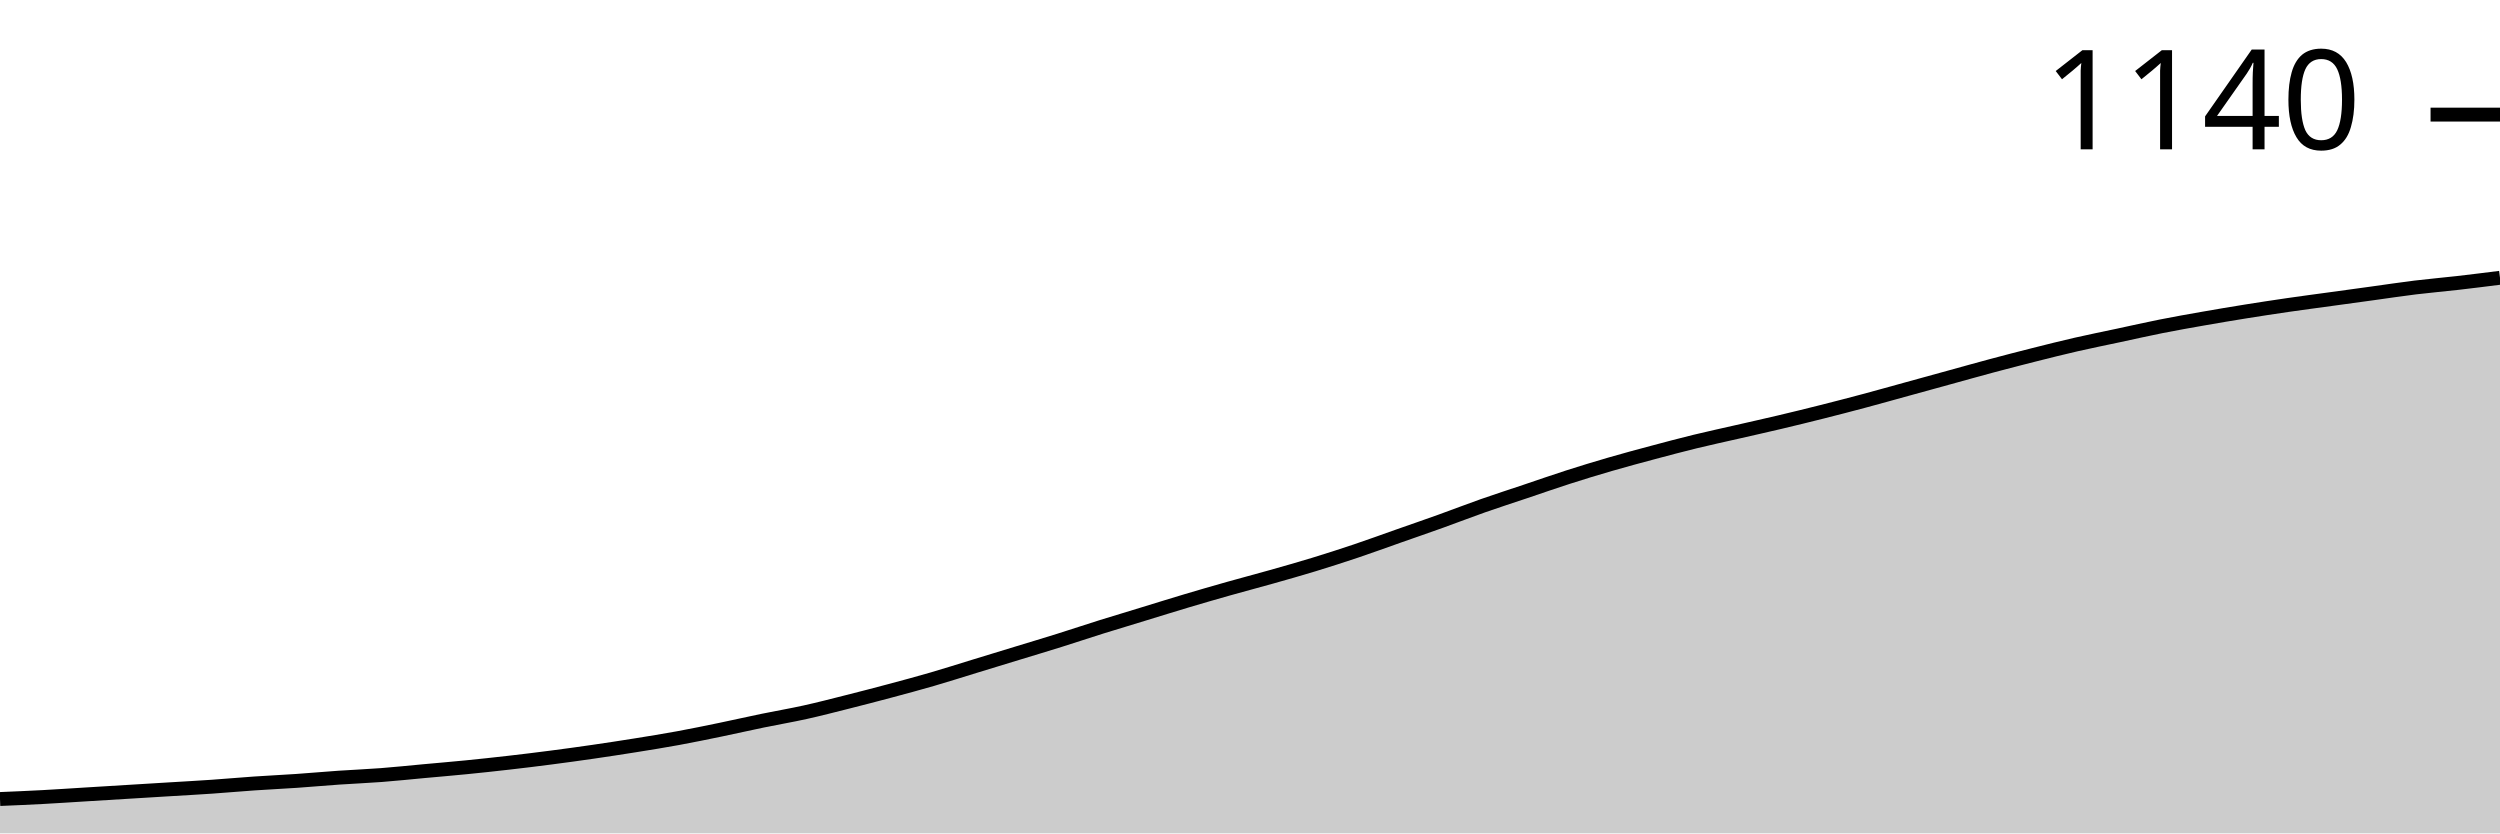
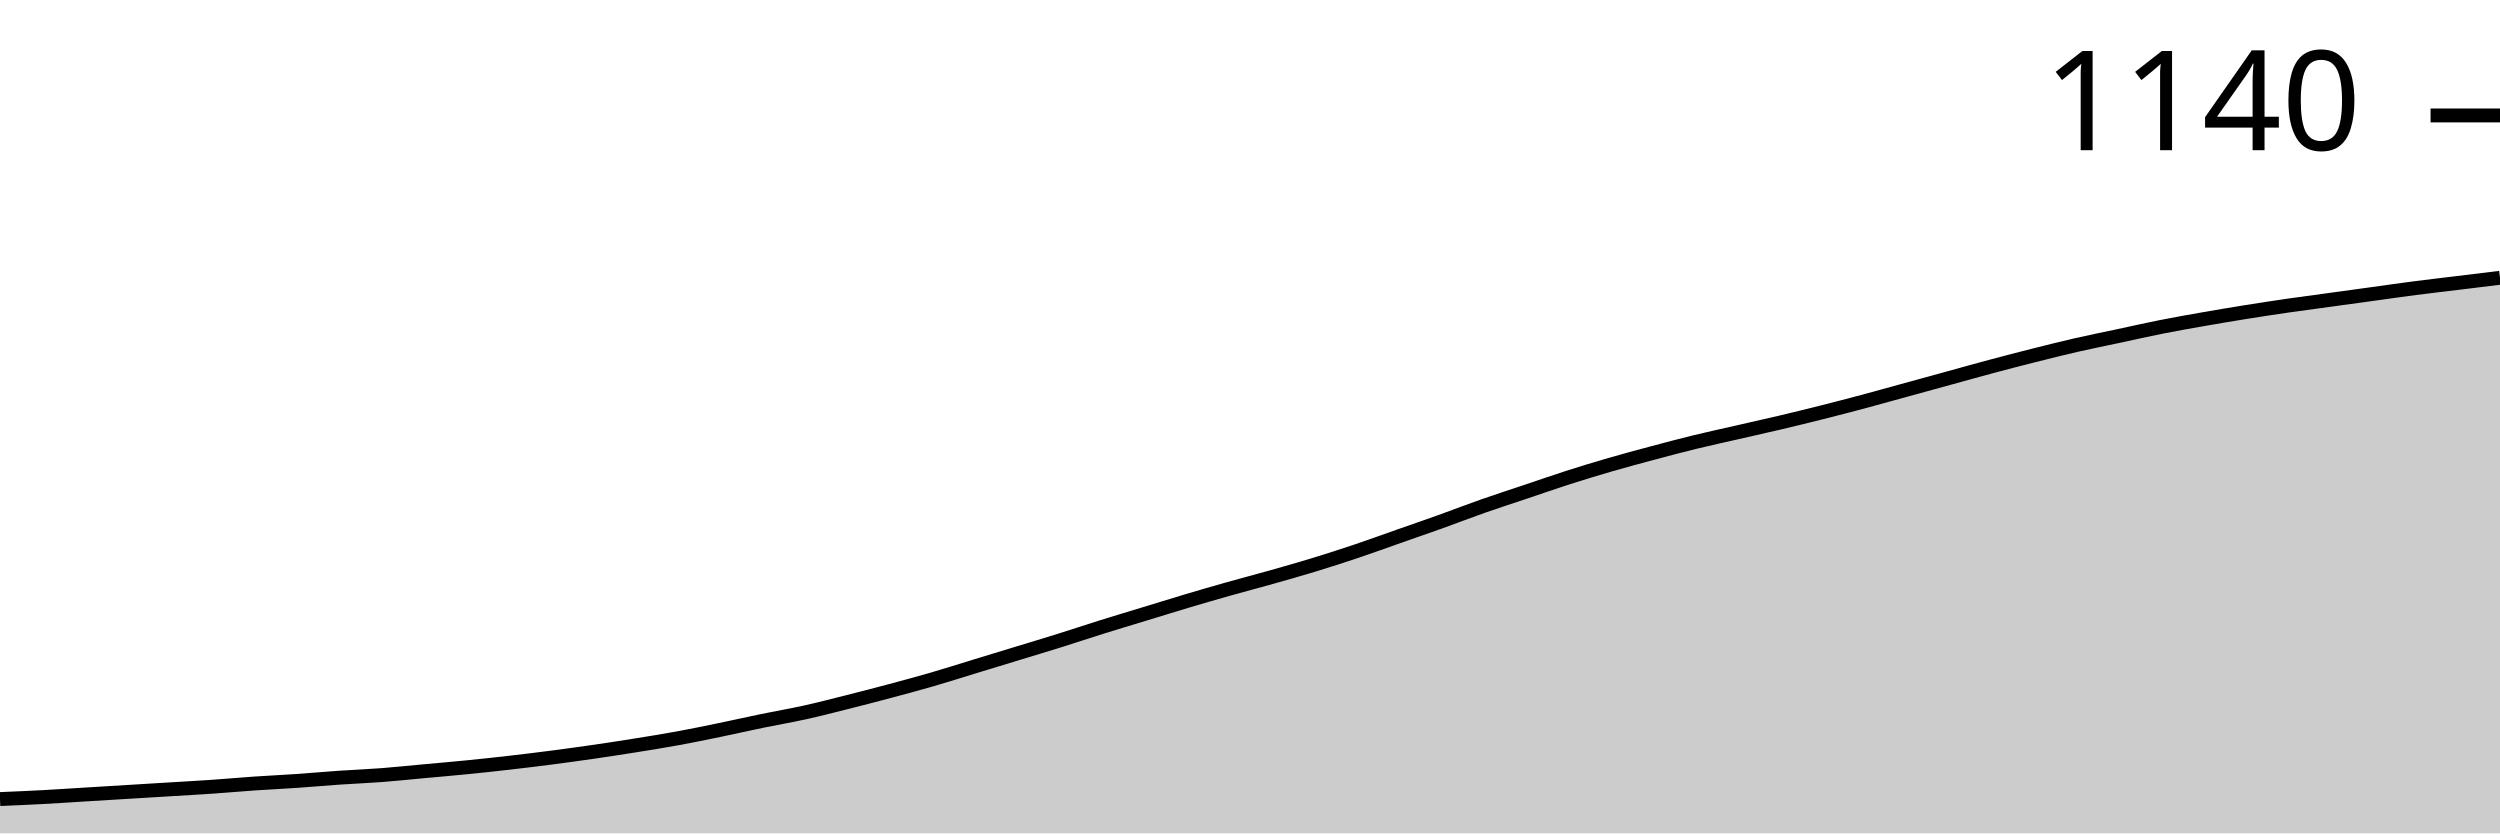
<svg xmlns="http://www.w3.org/2000/svg" viewBox="0 0 180 60">
  <g transform="translate(0,20)">
-     <path class="area" fill="rgba(0, 0, 0, 0.2)" d="M0,37.529C1.017,37.486,2.034,37.444,3.051,37.389C4.068,37.335,5.085,37.265,6.102,37.203C7.119,37.141,8.136,37.078,9.153,37.016C10.169,36.954,11.186,36.892,12.203,36.83C13.22,36.768,14.237,36.713,15.254,36.643C16.271,36.573,17.288,36.48,18.305,36.41C19.322,36.34,20.339,36.294,21.356,36.224C22.373,36.154,23.39,36.061,24.407,35.991C25.424,35.921,26.441,35.882,27.458,35.804C28.475,35.726,29.492,35.618,30.508,35.524C31.525,35.431,32.542,35.346,33.559,35.245C34.576,35.144,35.593,35.035,36.61,34.918C37.627,34.802,38.644,34.678,39.661,34.545C40.678,34.413,41.695,34.274,42.712,34.126C43.729,33.978,44.746,33.823,45.763,33.66C46.78,33.497,47.797,33.333,48.814,33.147C49.831,32.96,50.847,32.751,51.864,32.541C52.881,32.331,53.898,32.098,54.915,31.888C55.932,31.678,56.949,31.507,57.966,31.282C58.983,31.057,60,30.793,61.017,30.536C62.034,30.28,63.051,30.016,64.068,29.744C65.085,29.472,66.102,29.2,67.119,28.904C68.136,28.609,69.153,28.283,70.169,27.972C71.186,27.661,72.203,27.35,73.22,27.04C74.237,26.729,75.254,26.426,76.271,26.107C77.288,25.789,78.305,25.447,79.322,25.128C80.339,24.81,81.356,24.507,82.373,24.196C83.39,23.885,84.407,23.566,85.424,23.263C86.441,22.96,87.458,22.665,88.475,22.378C89.492,22.09,90.508,21.826,91.525,21.538C92.542,21.251,93.559,20.963,94.576,20.653C95.593,20.342,96.61,20.016,97.627,19.674C98.644,19.332,99.661,18.959,100.678,18.601C101.695,18.244,102.712,17.894,103.729,17.529C104.746,17.164,105.763,16.768,106.78,16.41C107.797,16.053,108.814,15.726,109.831,15.385C110.847,15.043,111.864,14.685,112.881,14.359C113.898,14.033,114.915,13.722,115.932,13.427C116.949,13.131,117.966,12.859,118.983,12.587C120,12.315,121.017,12.044,122.034,11.795C123.051,11.546,124.068,11.329,125.085,11.096C126.102,10.862,127.119,10.637,128.136,10.396C129.153,10.155,130.169,9.907,131.186,9.65C132.203,9.394,133.22,9.13,134.237,8.858C135.254,8.586,136.271,8.298,137.288,8.019C138.305,7.739,139.322,7.459,140.339,7.179C141.356,6.9,142.373,6.612,143.39,6.34C144.407,6.068,145.424,5.804,146.441,5.548C147.458,5.291,148.475,5.035,149.492,4.802C150.508,4.569,151.525,4.367,152.542,4.149C153.559,3.932,154.576,3.699,155.593,3.497C156.61,3.294,157.627,3.116,158.644,2.937C159.661,2.758,160.678,2.587,161.695,2.424C162.712,2.261,163.729,2.106,164.746,1.958C165.763,1.81,166.78,1.678,167.797,1.538C168.814,1.399,169.831,1.259,170.847,1.119C171.864,0.979,172.881,0.824,173.898,0.699C174.915,0.575,175.932,0.49,176.949,0.373C177.966,0.256,178.983,0.128,180,0L180,40C178.983,40,177.966,40,176.949,40C175.932,40,174.915,40,173.898,40C172.881,40,171.864,40,170.847,40C169.831,40,168.814,40,167.797,40C166.78,40,165.763,40,164.746,40C163.729,40,162.712,40,161.695,40C160.678,40,159.661,40,158.644,40C157.627,40,156.61,40,155.593,40C154.576,40,153.559,40,152.542,40C151.525,40,150.508,40,149.492,40C148.475,40,147.458,40,146.441,40C145.424,40,144.407,40,143.39,40C142.373,40,141.356,40,140.339,40C139.322,40,138.305,40,137.288,40C136.271,40,135.254,40,134.237,40C133.22,40,132.203,40,131.186,40C130.169,40,129.153,40,128.136,40C127.119,40,126.102,40,125.085,40C124.068,40,123.051,40,122.034,40C121.017,40,120,40,118.983,40C117.966,40,116.949,40,115.932,40C114.915,40,113.898,40,112.881,40C111.864,40,110.847,40,109.831,40C108.814,40,107.797,40,106.78,40C105.763,40,104.746,40,103.729,40C102.712,40,101.695,40,100.678,40C99.661,40,98.644,40,97.627,40C96.61,40,95.593,40,94.576,40C93.559,40,92.542,40,91.525,40C90.508,40,89.492,40,88.475,40C87.458,40,86.441,40,85.424,40C84.407,40,83.39,40,82.373,40C81.356,40,80.339,40,79.322,40C78.305,40,77.288,40,76.271,40C75.254,40,74.237,40,73.22,40C72.203,40,71.186,40,70.169,40C69.153,40,68.136,40,67.119,40C66.102,40,65.085,40,64.068,40C63.051,40,62.034,40,61.017,40C60,40,58.983,40,57.966,40C56.949,40,55.932,40,54.915,40C53.898,40,52.881,40,51.864,40C50.847,40,49.831,40,48.814,40C47.797,40,46.78,40,45.763,40C44.746,40,43.729,40,42.712,40C41.695,40,40.678,40,39.661,40C38.644,40,37.627,40,36.61,40C35.593,40,34.576,40,33.559,40C32.542,40,31.525,40,30.508,40C29.492,40,28.475,40,27.458,40C26.441,40,25.424,40,24.407,40C23.39,40,22.373,40,21.356,40C20.339,40,19.322,40,18.305,40C17.288,40,16.271,40,15.254,40C14.237,40,13.22,40,12.203,40C11.186,40,10.169,40,9.153,40C8.136,40,7.119,40,6.102,40C5.085,40,4.068,40,3.051,40C2.034,40,1.017,40,0,40Z" />
-     <path class="line" stroke="black" fill="none" d="M0,37.529C1.017,37.486,2.034,37.444,3.051,37.389C4.068,37.335,5.085,37.265,6.102,37.203C7.119,37.141,8.136,37.078,9.153,37.016C10.169,36.954,11.186,36.892,12.203,36.83C13.22,36.768,14.237,36.713,15.254,36.643C16.271,36.573,17.288,36.48,18.305,36.41C19.322,36.34,20.339,36.294,21.356,36.224C22.373,36.154,23.39,36.061,24.407,35.991C25.424,35.921,26.441,35.882,27.458,35.804C28.475,35.726,29.492,35.618,30.508,35.524C31.525,35.431,32.542,35.346,33.559,35.245C34.576,35.144,35.593,35.035,36.61,34.918C37.627,34.802,38.644,34.678,39.661,34.545C40.678,34.413,41.695,34.274,42.712,34.126C43.729,33.978,44.746,33.823,45.763,33.66C46.78,33.497,47.797,33.333,48.814,33.147C49.831,32.96,50.847,32.751,51.864,32.541C52.881,32.331,53.898,32.098,54.915,31.888C55.932,31.678,56.949,31.507,57.966,31.282C58.983,31.057,60,30.793,61.017,30.536C62.034,30.28,63.051,30.016,64.068,29.744C65.085,29.472,66.102,29.2,67.119,28.904C68.136,28.609,69.153,28.283,70.169,27.972C71.186,27.661,72.203,27.35,73.22,27.04C74.237,26.729,75.254,26.426,76.271,26.107C77.288,25.789,78.305,25.447,79.322,25.128C80.339,24.81,81.356,24.507,82.373,24.196C83.39,23.885,84.407,23.566,85.424,23.263C86.441,22.96,87.458,22.665,88.475,22.378C89.492,22.09,90.508,21.826,91.525,21.538C92.542,21.251,93.559,20.963,94.576,20.653C95.593,20.342,96.61,20.016,97.627,19.674C98.644,19.332,99.661,18.959,100.678,18.601C101.695,18.244,102.712,17.894,103.729,17.529C104.746,17.164,105.763,16.768,106.78,16.41C107.797,16.053,108.814,15.726,109.831,15.385C110.847,15.043,111.864,14.685,112.881,14.359C113.898,14.033,114.915,13.722,115.932,13.427C116.949,13.131,117.966,12.859,118.983,12.587C120,12.315,121.017,12.044,122.034,11.795C123.051,11.546,124.068,11.329,125.085,11.096C126.102,10.862,127.119,10.637,128.136,10.396C129.153,10.155,130.169,9.907,131.186,9.65C132.203,9.394,133.22,9.13,134.237,8.858C135.254,8.586,136.271,8.298,137.288,8.019C138.305,7.739,139.322,7.459,140.339,7.179C141.356,6.9,142.373,6.612,143.39,6.34C144.407,6.068,145.424,5.804,146.441,5.548C147.458,5.291,148.475,5.035,149.492,4.802C150.508,4.569,151.525,4.367,152.542,4.149C153.559,3.932,154.576,3.699,155.593,3.497C156.61,3.294,157.627,3.116,158.644,2.937C159.661,2.758,160.678,2.587,161.695,2.424C162.712,2.261,163.729,2.106,164.746,1.958C165.763,1.81,166.78,1.678,167.797,1.538C168.814,1.399,169.831,1.259,170.847,1.119C171.864,0.979,172.881,0.824,173.898,0.699C174.915,0.575,175.932,0.49,176.949,0.373C177.966,0.256,178.983,0.128,180,0" />
-     <path class="axis-ceiling" stroke-width="1" stroke="black" fill="none" d="M175,-11.748L180,-11.748" />
-     <text class="axis-ceiling-label" font-family="sans-serif" text-anchor="end" font-size="10px" x="170" y="-9.248">1140</text>
+     <path class="area" fill="rgba(0, 0, 0, 0.2)" d="M0,37.532C1.017,37.489,2.034,37.447,3.051,37.392C4.068,37.338,5.085,37.268,6.102,37.206C7.119,37.144,8.136,37.082,9.153,37.02C10.169,36.958,11.186,36.896,12.203,36.834C13.22,36.771,14.237,36.717,15.254,36.647C16.271,36.577,17.288,36.484,18.305,36.414C19.322,36.345,20.339,36.298,21.356,36.228C22.373,36.158,23.39,36.065,24.407,35.995C25.424,35.925,26.441,35.887,27.458,35.809C28.475,35.731,29.492,35.623,30.508,35.53C31.525,35.437,32.542,35.351,33.559,35.25C34.576,35.149,35.593,35.041,36.61,34.924C37.627,34.808,38.644,34.684,39.661,34.552C40.678,34.42,41.695,34.28,42.712,34.133C43.729,33.985,44.746,33.83,45.763,33.667C46.78,33.504,47.797,33.341,48.814,33.155C49.831,32.969,50.847,32.759,51.864,32.549C52.881,32.34,53.898,32.107,54.915,31.898C55.932,31.688,56.949,31.517,57.966,31.292C58.983,31.067,60,30.803,61.017,30.547C62.034,30.291,63.051,30.027,64.068,29.756C65.085,29.484,66.102,29.212,67.119,28.917C68.136,28.622,69.153,28.296,70.169,27.986C71.186,27.676,72.203,27.365,73.22,27.055C74.237,26.744,75.254,26.442,76.271,26.123C77.288,25.805,78.305,25.464,79.322,25.146C80.339,24.827,81.356,24.525,82.373,24.214C83.39,23.904,84.407,23.586,85.424,23.283C86.441,22.98,87.458,22.685,88.475,22.398C89.492,22.111,90.508,21.847,91.525,21.56C92.542,21.273,93.559,20.986,94.576,20.675C95.593,20.365,96.61,20.039,97.627,19.697C98.644,19.356,99.661,18.983,100.678,18.626C101.695,18.269,102.712,17.92,103.729,17.555C104.746,17.191,105.763,16.795,106.78,16.438C107.797,16.081,108.814,15.755,109.831,15.413C110.847,15.072,111.864,14.715,112.881,14.389C113.898,14.063,114.915,13.752,115.932,13.458C116.949,13.163,117.966,12.891,118.983,12.619C120,12.348,121.017,12.076,122.034,11.828C123.051,11.579,124.068,11.362,125.085,11.129C126.102,10.896,127.119,10.671,128.136,10.431C129.153,10.19,130.169,9.942,131.186,9.686C132.203,9.43,133.22,9.166,134.237,8.894C135.254,8.622,136.271,8.335,137.288,8.056C138.305,7.776,139.322,7.497,140.339,7.218C141.356,6.938,142.373,6.651,143.39,6.38C144.407,6.108,145.424,5.844,146.441,5.588C147.458,5.332,148.475,5.076,149.492,4.843C150.508,4.61,151.525,4.408,152.542,4.191C153.559,3.974,154.576,3.741,155.593,3.539C156.61,3.337,157.627,3.159,158.644,2.98C159.661,2.802,160.678,2.631,161.695,2.468C162.712,2.305,163.729,2.15,164.746,2.002C165.763,1.855,166.78,1.723,167.797,1.583C168.814,1.444,169.831,1.304,170.847,1.164C171.864,1.024,172.881,0.877,173.898,0.745C174.915,0.613,175.932,0.497,176.949,0.373C177.966,0.248,178.983,0.124,180,0L180,40C178.983,40,177.966,40,176.949,40C175.932,40,174.915,40,173.898,40C172.881,40,171.864,40,170.847,40C169.831,40,168.814,40,167.797,40C166.78,40,165.763,40,164.746,40C163.729,40,162.712,40,161.695,40C160.678,40,159.661,40,158.644,40C157.627,40,156.61,40,155.593,40C154.576,40,153.559,40,152.542,40C151.525,40,150.508,40,149.492,40C148.475,40,147.458,40,146.441,40C145.424,40,144.407,40,143.39,40C142.373,40,141.356,40,140.339,40C139.322,40,138.305,40,137.288,40C136.271,40,135.254,40,134.237,40C133.22,40,132.203,40,131.186,40C130.169,40,129.153,40,128.136,40C127.119,40,126.102,40,125.085,40C124.068,40,123.051,40,122.034,40C121.017,40,120,40,118.983,40C117.966,40,116.949,40,115.932,40C114.915,40,113.898,40,112.881,40C111.864,40,110.847,40,109.831,40C108.814,40,107.797,40,106.78,40C105.763,40,104.746,40,103.729,40C102.712,40,101.695,40,100.678,40C99.661,40,98.644,40,97.627,40C96.61,40,95.593,40,94.576,40C93.559,40,92.542,40,91.525,40C90.508,40,89.492,40,88.475,40C87.458,40,86.441,40,85.424,40C84.407,40,83.39,40,82.373,40C81.356,40,80.339,40,79.322,40C78.305,40,77.288,40,76.271,40C75.254,40,74.237,40,73.22,40C72.203,40,71.186,40,70.169,40C69.153,40,68.136,40,67.119,40C66.102,40,65.085,40,64.068,40C63.051,40,62.034,40,61.017,40C60,40,58.983,40,57.966,40C56.949,40,55.932,40,54.915,40C53.898,40,52.881,40,51.864,40C50.847,40,49.831,40,48.814,40C47.797,40,46.78,40,45.763,40C44.746,40,43.729,40,42.712,40C41.695,40,40.678,40,39.661,40C38.644,40,37.627,40,36.61,40C35.593,40,34.576,40,33.559,40C32.542,40,31.525,40,30.508,40C29.492,40,28.475,40,27.458,40C26.441,40,25.424,40,24.407,40C23.39,40,22.373,40,21.356,40C20.339,40,19.322,40,18.305,40C17.288,40,16.271,40,15.254,40C14.237,40,13.22,40,12.203,40C11.186,40,10.169,40,9.153,40C8.136,40,7.119,40,6.102,40C5.085,40,4.068,40,3.051,40C2.034,40,1.017,40,0,40Z" />
+     <path class="line" stroke="black" fill="none" d="M0,37.532C1.017,37.489,2.034,37.447,3.051,37.392C4.068,37.338,5.085,37.268,6.102,37.206C7.119,37.144,8.136,37.082,9.153,37.02C10.169,36.958,11.186,36.896,12.203,36.834C13.22,36.771,14.237,36.717,15.254,36.647C16.271,36.577,17.288,36.484,18.305,36.414C19.322,36.345,20.339,36.298,21.356,36.228C22.373,36.158,23.39,36.065,24.407,35.995C25.424,35.925,26.441,35.887,27.458,35.809C28.475,35.731,29.492,35.623,30.508,35.53C31.525,35.437,32.542,35.351,33.559,35.25C34.576,35.149,35.593,35.041,36.61,34.924C37.627,34.808,38.644,34.684,39.661,34.552C40.678,34.42,41.695,34.28,42.712,34.133C43.729,33.985,44.746,33.83,45.763,33.667C46.78,33.504,47.797,33.341,48.814,33.155C49.831,32.969,50.847,32.759,51.864,32.549C52.881,32.34,53.898,32.107,54.915,31.898C55.932,31.688,56.949,31.517,57.966,31.292C58.983,31.067,60,30.803,61.017,30.547C62.034,30.291,63.051,30.027,64.068,29.756C65.085,29.484,66.102,29.212,67.119,28.917C68.136,28.622,69.153,28.296,70.169,27.986C71.186,27.676,72.203,27.365,73.22,27.055C74.237,26.744,75.254,26.442,76.271,26.123C77.288,25.805,78.305,25.464,79.322,25.146C80.339,24.827,81.356,24.525,82.373,24.214C83.39,23.904,84.407,23.586,85.424,23.283C86.441,22.98,87.458,22.685,88.475,22.398C89.492,22.111,90.508,21.847,91.525,21.56C92.542,21.273,93.559,20.986,94.576,20.675C95.593,20.365,96.61,20.039,97.627,19.697C98.644,19.356,99.661,18.983,100.678,18.626C101.695,18.269,102.712,17.92,103.729,17.555C104.746,17.191,105.763,16.795,106.78,16.438C107.797,16.081,108.814,15.755,109.831,15.413C110.847,15.072,111.864,14.715,112.881,14.389C113.898,14.063,114.915,13.752,115.932,13.458C116.949,13.163,117.966,12.891,118.983,12.619C120,12.348,121.017,12.076,122.034,11.828C123.051,11.579,124.068,11.362,125.085,11.129C126.102,10.896,127.119,10.671,128.136,10.431C129.153,10.19,130.169,9.942,131.186,9.686C132.203,9.43,133.22,9.166,134.237,8.894C135.254,8.622,136.271,8.335,137.288,8.056C138.305,7.776,139.322,7.497,140.339,7.218C141.356,6.938,142.373,6.651,143.39,6.38C144.407,6.108,145.424,5.844,146.441,5.588C147.458,5.332,148.475,5.076,149.492,4.843C150.508,4.61,151.525,4.408,152.542,4.191C153.559,3.974,154.576,3.741,155.593,3.539C156.61,3.337,157.627,3.159,158.644,2.98C159.661,2.802,160.678,2.631,161.695,2.468C162.712,2.305,163.729,2.15,164.746,2.002C165.763,1.855,166.78,1.723,167.797,1.583C168.814,1.444,169.831,1.304,170.847,1.164C171.864,1.024,172.881,0.877,173.898,0.745C174.915,0.613,175.932,0.497,176.949,0.373C177.966,0.248,178.983,0.124,180,0" />
+     <path class="axis-ceiling" stroke-width="1" stroke="black" fill="none" d="M175,-11.688L180,-11.688" />
+     <text class="axis-ceiling-label" font-family="sans-serif" text-anchor="end" font-size="10px" x="170" y="-9.188">1140</text>
  </g>
</svg>
